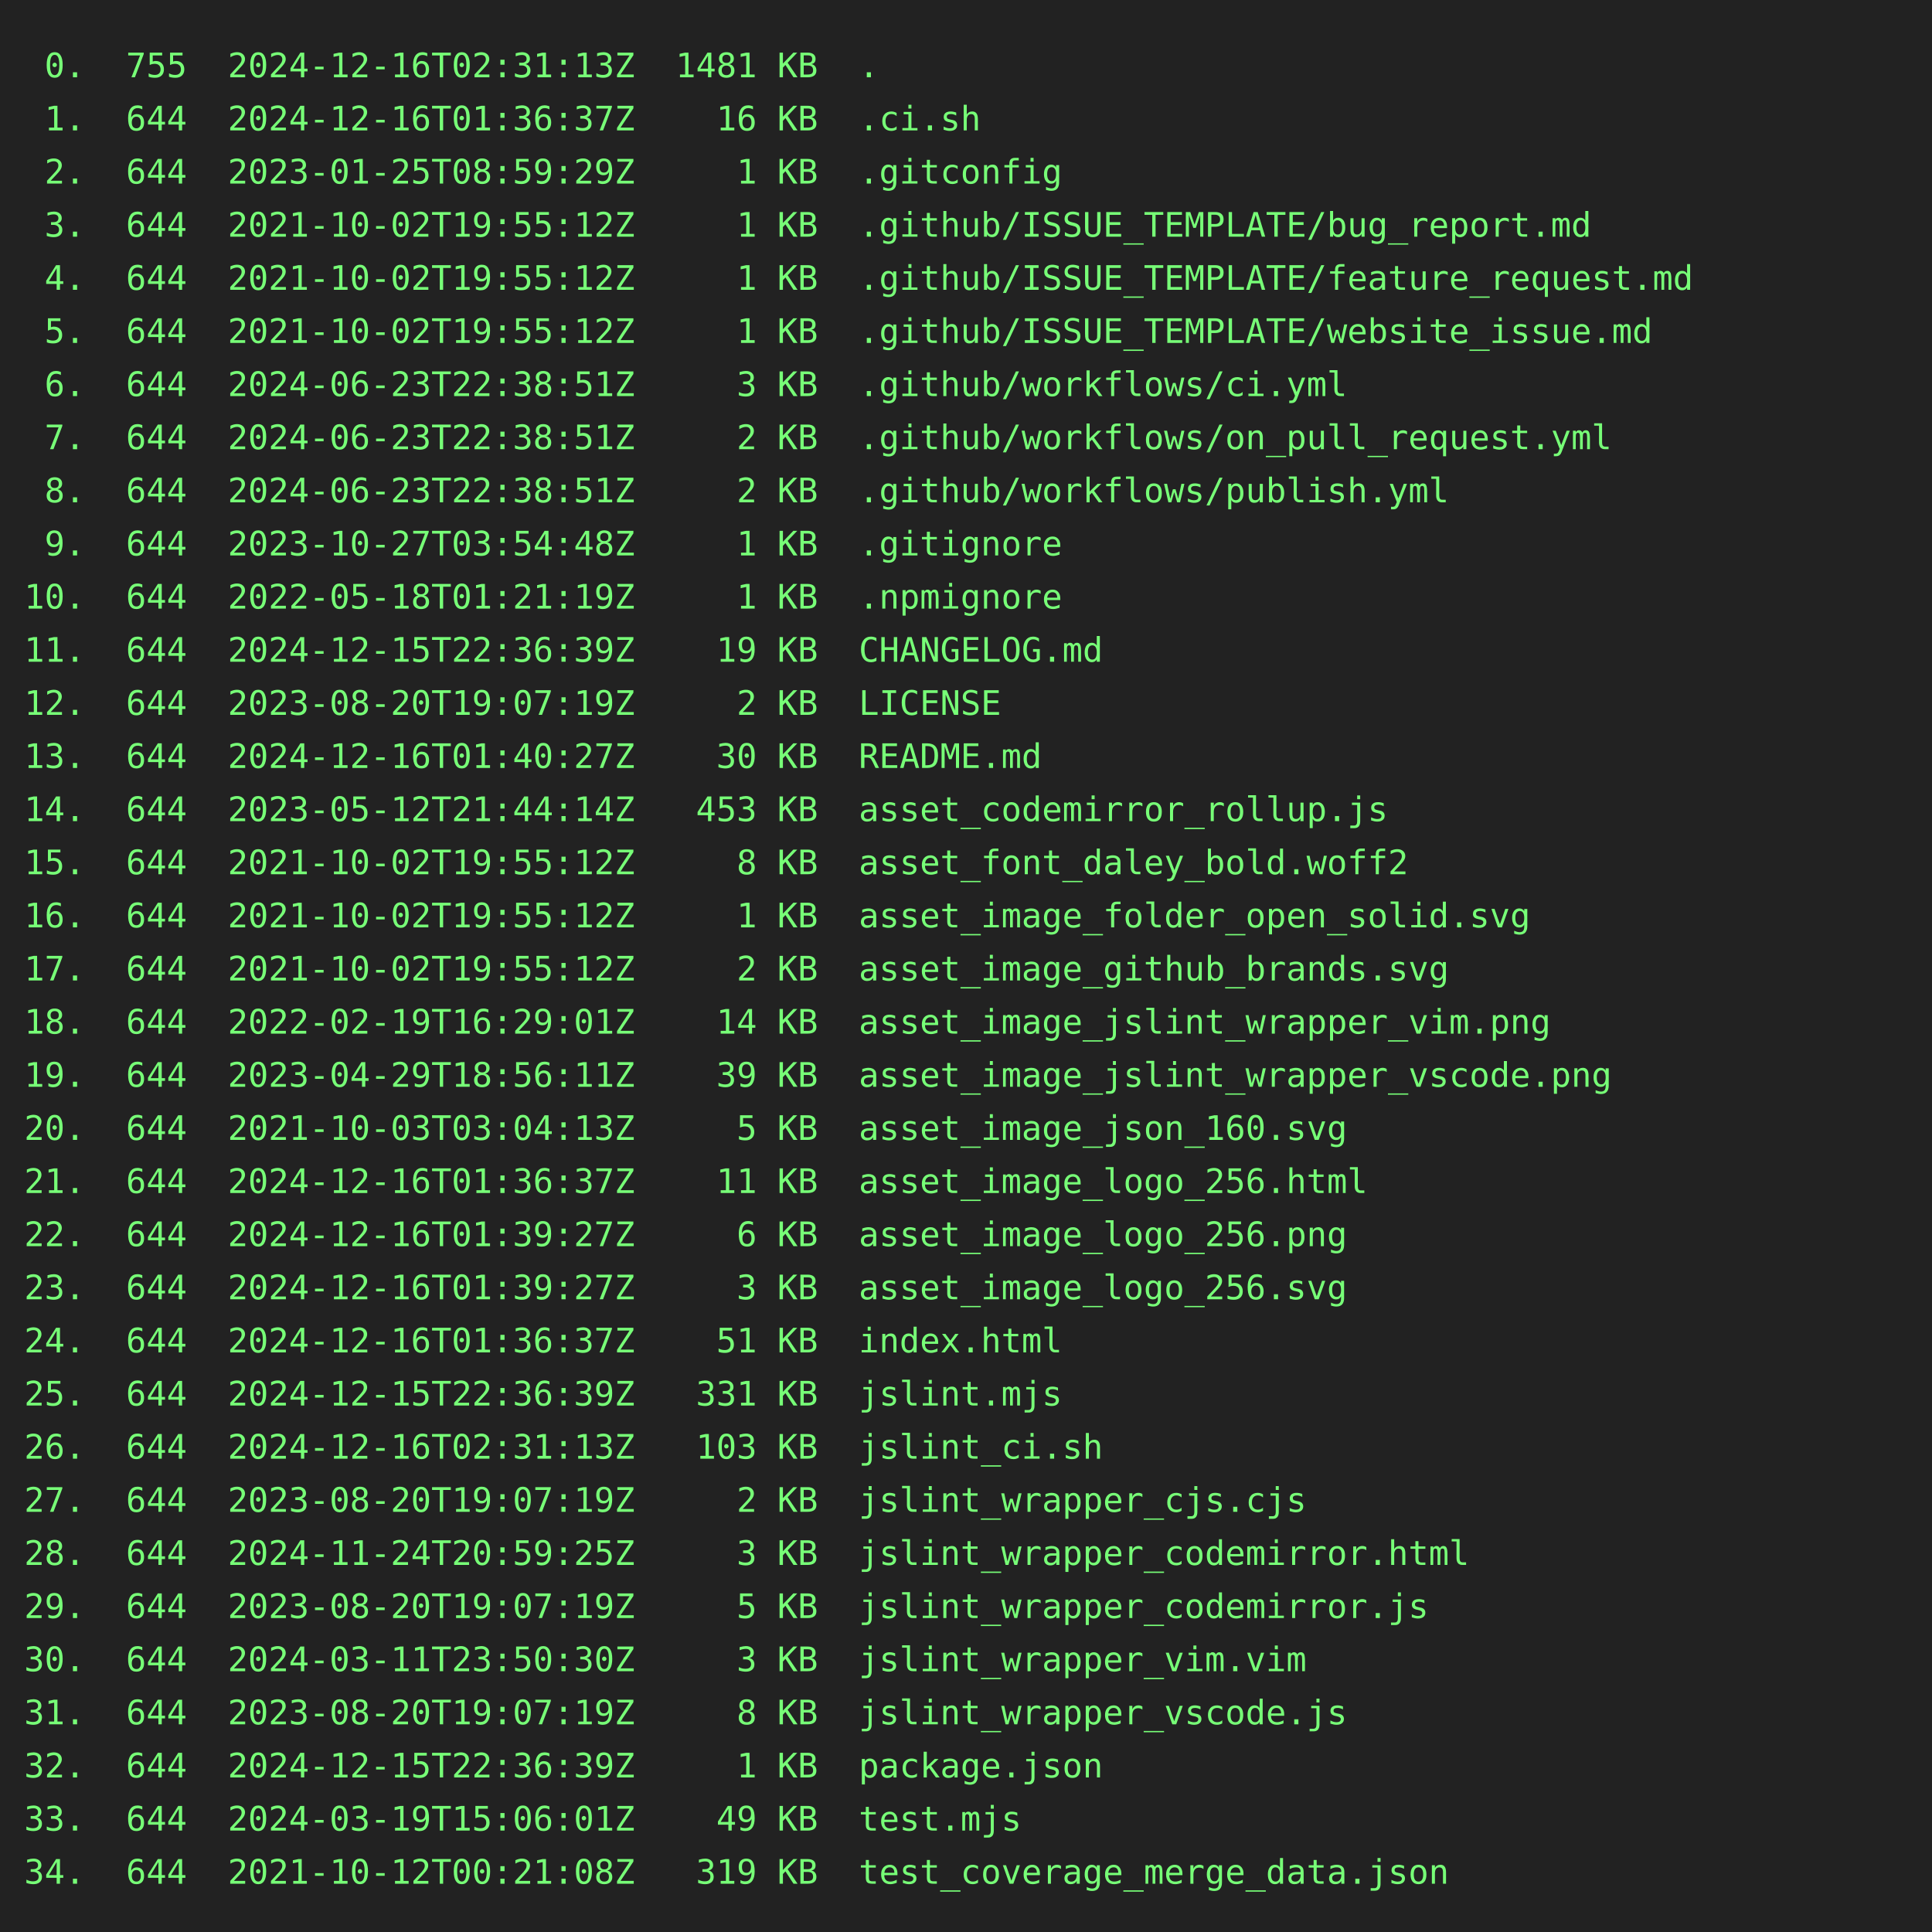
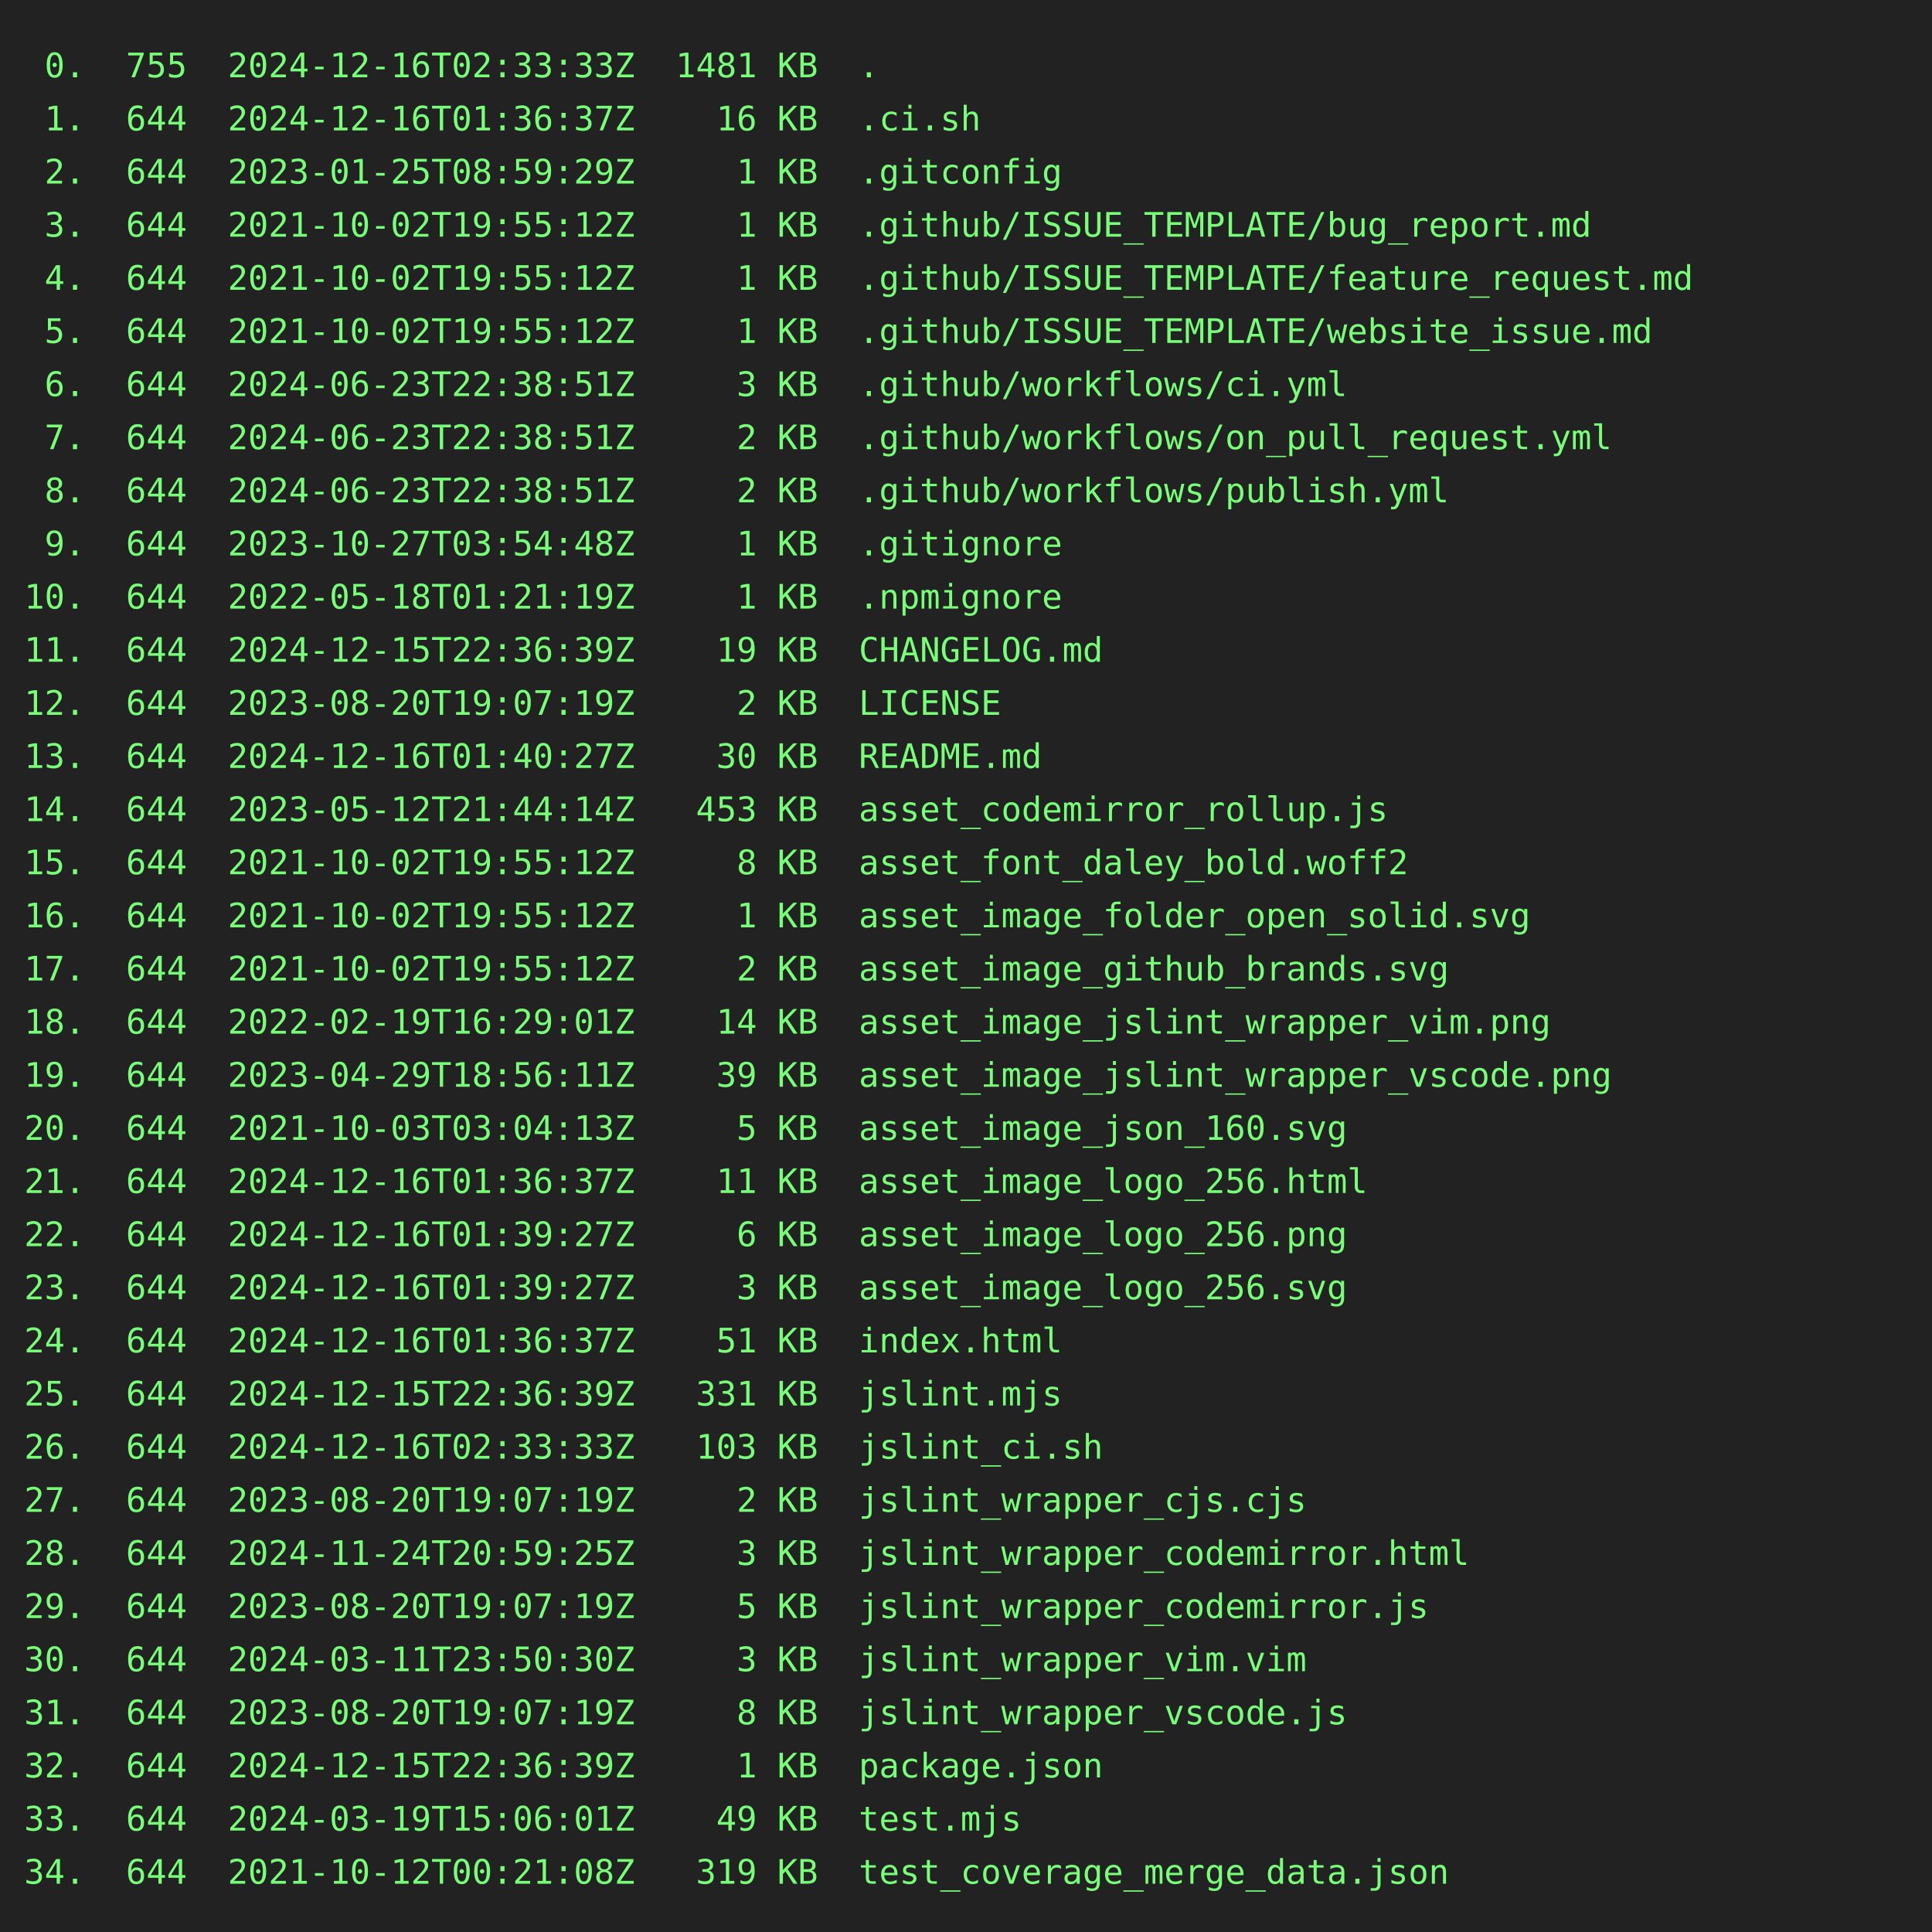
<svg xmlns="http://www.w3.org/2000/svg" height="800" width="800">
  <rect height="800" fill="#222" width="800" />
  <text fill="#7f7" font-family="consolas, menlo, monospace" font-size="14" xml:space="preserve">
-     <tspan lengthAdjust="spacingAndGlyphs" textLength="768" x="10" y="32"> 0.  755  2024-12-16T02:31:13Z  1481 KB  .                                                       </tspan>
+     <tspan lengthAdjust="spacingAndGlyphs" textLength="768" x="10" y="32"> 0.  755  2024-12-16T02:33:33Z  1481 KB  .                                                       </tspan>
    <tspan lengthAdjust="spacingAndGlyphs" textLength="768" x="10" y="54"> 1.  644  2024-12-16T01:36:37Z    16 KB  .ci.sh                                                  </tspan>
    <tspan lengthAdjust="spacingAndGlyphs" textLength="768" x="10" y="76"> 2.  644  2023-01-25T08:59:29Z     1 KB  .gitconfig                                              </tspan>
    <tspan lengthAdjust="spacingAndGlyphs" textLength="768" x="10" y="98"> 3.  644  2021-10-02T19:55:12Z     1 KB  .github/ISSUE_TEMPLATE/bug_report.md                    </tspan>
    <tspan lengthAdjust="spacingAndGlyphs" textLength="768" x="10" y="120"> 4.  644  2021-10-02T19:55:12Z     1 KB  .github/ISSUE_TEMPLATE/feature_request.md               </tspan>
    <tspan lengthAdjust="spacingAndGlyphs" textLength="768" x="10" y="142"> 5.  644  2021-10-02T19:55:12Z     1 KB  .github/ISSUE_TEMPLATE/website_issue.md                 </tspan>
    <tspan lengthAdjust="spacingAndGlyphs" textLength="768" x="10" y="164"> 6.  644  2024-06-23T22:38:51Z     3 KB  .github/workflows/ci.yml                                </tspan>
    <tspan lengthAdjust="spacingAndGlyphs" textLength="768" x="10" y="186"> 7.  644  2024-06-23T22:38:51Z     2 KB  .github/workflows/on_pull_request.yml                   </tspan>
    <tspan lengthAdjust="spacingAndGlyphs" textLength="768" x="10" y="208"> 8.  644  2024-06-23T22:38:51Z     2 KB  .github/workflows/publish.yml                           </tspan>
    <tspan lengthAdjust="spacingAndGlyphs" textLength="768" x="10" y="230"> 9.  644  2023-10-27T03:54:48Z     1 KB  .gitignore                                              </tspan>
    <tspan lengthAdjust="spacingAndGlyphs" textLength="768" x="10" y="252">10.  644  2022-05-18T01:21:19Z     1 KB  .npmignore                                              </tspan>
    <tspan lengthAdjust="spacingAndGlyphs" textLength="768" x="10" y="274">11.  644  2024-12-15T22:36:39Z    19 KB  CHANGELOG.md                                            </tspan>
    <tspan lengthAdjust="spacingAndGlyphs" textLength="768" x="10" y="296">12.  644  2023-08-20T19:07:19Z     2 KB  LICENSE                                                 </tspan>
    <tspan lengthAdjust="spacingAndGlyphs" textLength="768" x="10" y="318">13.  644  2024-12-16T01:40:27Z    30 KB  README.md                                               </tspan>
    <tspan lengthAdjust="spacingAndGlyphs" textLength="768" x="10" y="340">14.  644  2023-05-12T21:44:14Z   453 KB  asset_codemirror_rollup.js                              </tspan>
    <tspan lengthAdjust="spacingAndGlyphs" textLength="768" x="10" y="362">15.  644  2021-10-02T19:55:12Z     8 KB  asset_font_daley_bold.woff2                             </tspan>
    <tspan lengthAdjust="spacingAndGlyphs" textLength="768" x="10" y="384">16.  644  2021-10-02T19:55:12Z     1 KB  asset_image_folder_open_solid.svg                       </tspan>
    <tspan lengthAdjust="spacingAndGlyphs" textLength="768" x="10" y="406">17.  644  2021-10-02T19:55:12Z     2 KB  asset_image_github_brands.svg                           </tspan>
    <tspan lengthAdjust="spacingAndGlyphs" textLength="768" x="10" y="428">18.  644  2022-02-19T16:29:01Z    14 KB  asset_image_jslint_wrapper_vim.png                      </tspan>
    <tspan lengthAdjust="spacingAndGlyphs" textLength="768" x="10" y="450">19.  644  2023-04-29T18:56:11Z    39 KB  asset_image_jslint_wrapper_vscode.png                   </tspan>
    <tspan lengthAdjust="spacingAndGlyphs" textLength="768" x="10" y="472">20.  644  2021-10-03T03:04:13Z     5 KB  asset_image_json_160.svg                                </tspan>
    <tspan lengthAdjust="spacingAndGlyphs" textLength="768" x="10" y="494">21.  644  2024-12-16T01:36:37Z    11 KB  asset_image_logo_256.html                               </tspan>
    <tspan lengthAdjust="spacingAndGlyphs" textLength="768" x="10" y="516">22.  644  2024-12-16T01:39:27Z     6 KB  asset_image_logo_256.png                                </tspan>
    <tspan lengthAdjust="spacingAndGlyphs" textLength="768" x="10" y="538">23.  644  2024-12-16T01:39:27Z     3 KB  asset_image_logo_256.svg                                </tspan>
    <tspan lengthAdjust="spacingAndGlyphs" textLength="768" x="10" y="560">24.  644  2024-12-16T01:36:37Z    51 KB  index.html                                              </tspan>
    <tspan lengthAdjust="spacingAndGlyphs" textLength="768" x="10" y="582">25.  644  2024-12-15T22:36:39Z   331 KB  jslint.mjs                                              </tspan>
-     <tspan lengthAdjust="spacingAndGlyphs" textLength="768" x="10" y="604">26.  644  2024-12-16T02:31:13Z   103 KB  jslint_ci.sh                                            </tspan>
+     <tspan lengthAdjust="spacingAndGlyphs" textLength="768" x="10" y="604">26.  644  2024-12-16T02:33:33Z   103 KB  jslint_ci.sh                                            </tspan>
    <tspan lengthAdjust="spacingAndGlyphs" textLength="768" x="10" y="626">27.  644  2023-08-20T19:07:19Z     2 KB  jslint_wrapper_cjs.cjs                                  </tspan>
    <tspan lengthAdjust="spacingAndGlyphs" textLength="768" x="10" y="648">28.  644  2024-11-24T20:59:25Z     3 KB  jslint_wrapper_codemirror.html                          </tspan>
    <tspan lengthAdjust="spacingAndGlyphs" textLength="768" x="10" y="670">29.  644  2023-08-20T19:07:19Z     5 KB  jslint_wrapper_codemirror.js                            </tspan>
    <tspan lengthAdjust="spacingAndGlyphs" textLength="768" x="10" y="692">30.  644  2024-03-11T23:50:30Z     3 KB  jslint_wrapper_vim.vim                                  </tspan>
    <tspan lengthAdjust="spacingAndGlyphs" textLength="768" x="10" y="714">31.  644  2023-08-20T19:07:19Z     8 KB  jslint_wrapper_vscode.js                                </tspan>
    <tspan lengthAdjust="spacingAndGlyphs" textLength="768" x="10" y="736">32.  644  2024-12-15T22:36:39Z     1 KB  package.json                                            </tspan>
    <tspan lengthAdjust="spacingAndGlyphs" textLength="768" x="10" y="758">33.  644  2024-03-19T15:06:01Z    49 KB  test.mjs                                                </tspan>
    <tspan lengthAdjust="spacingAndGlyphs" textLength="768" x="10" y="780">34.  644  2021-10-12T00:21:08Z   319 KB  test_coverage_merge_data.json                           </tspan>
  </text>
</svg>
